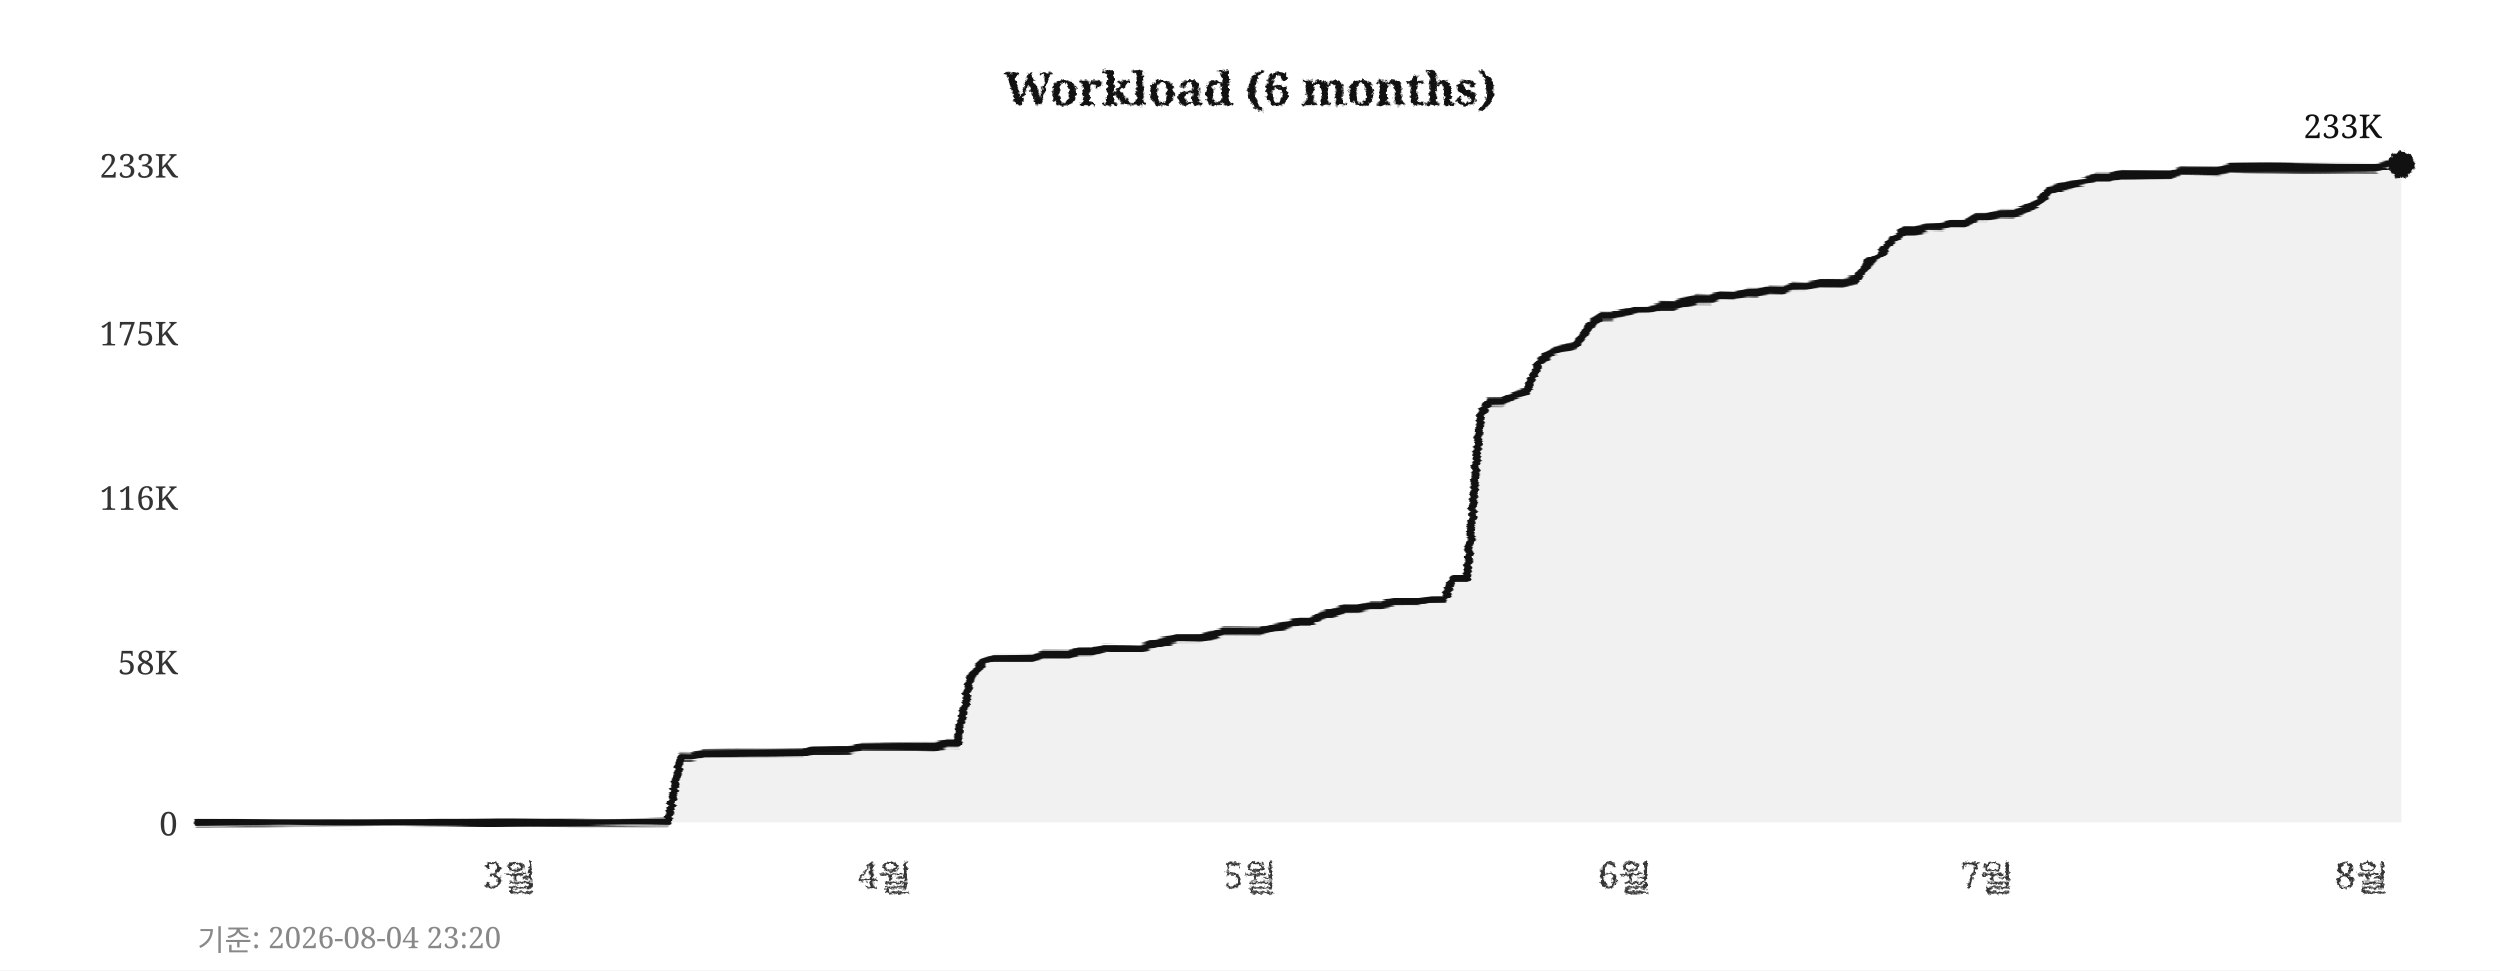
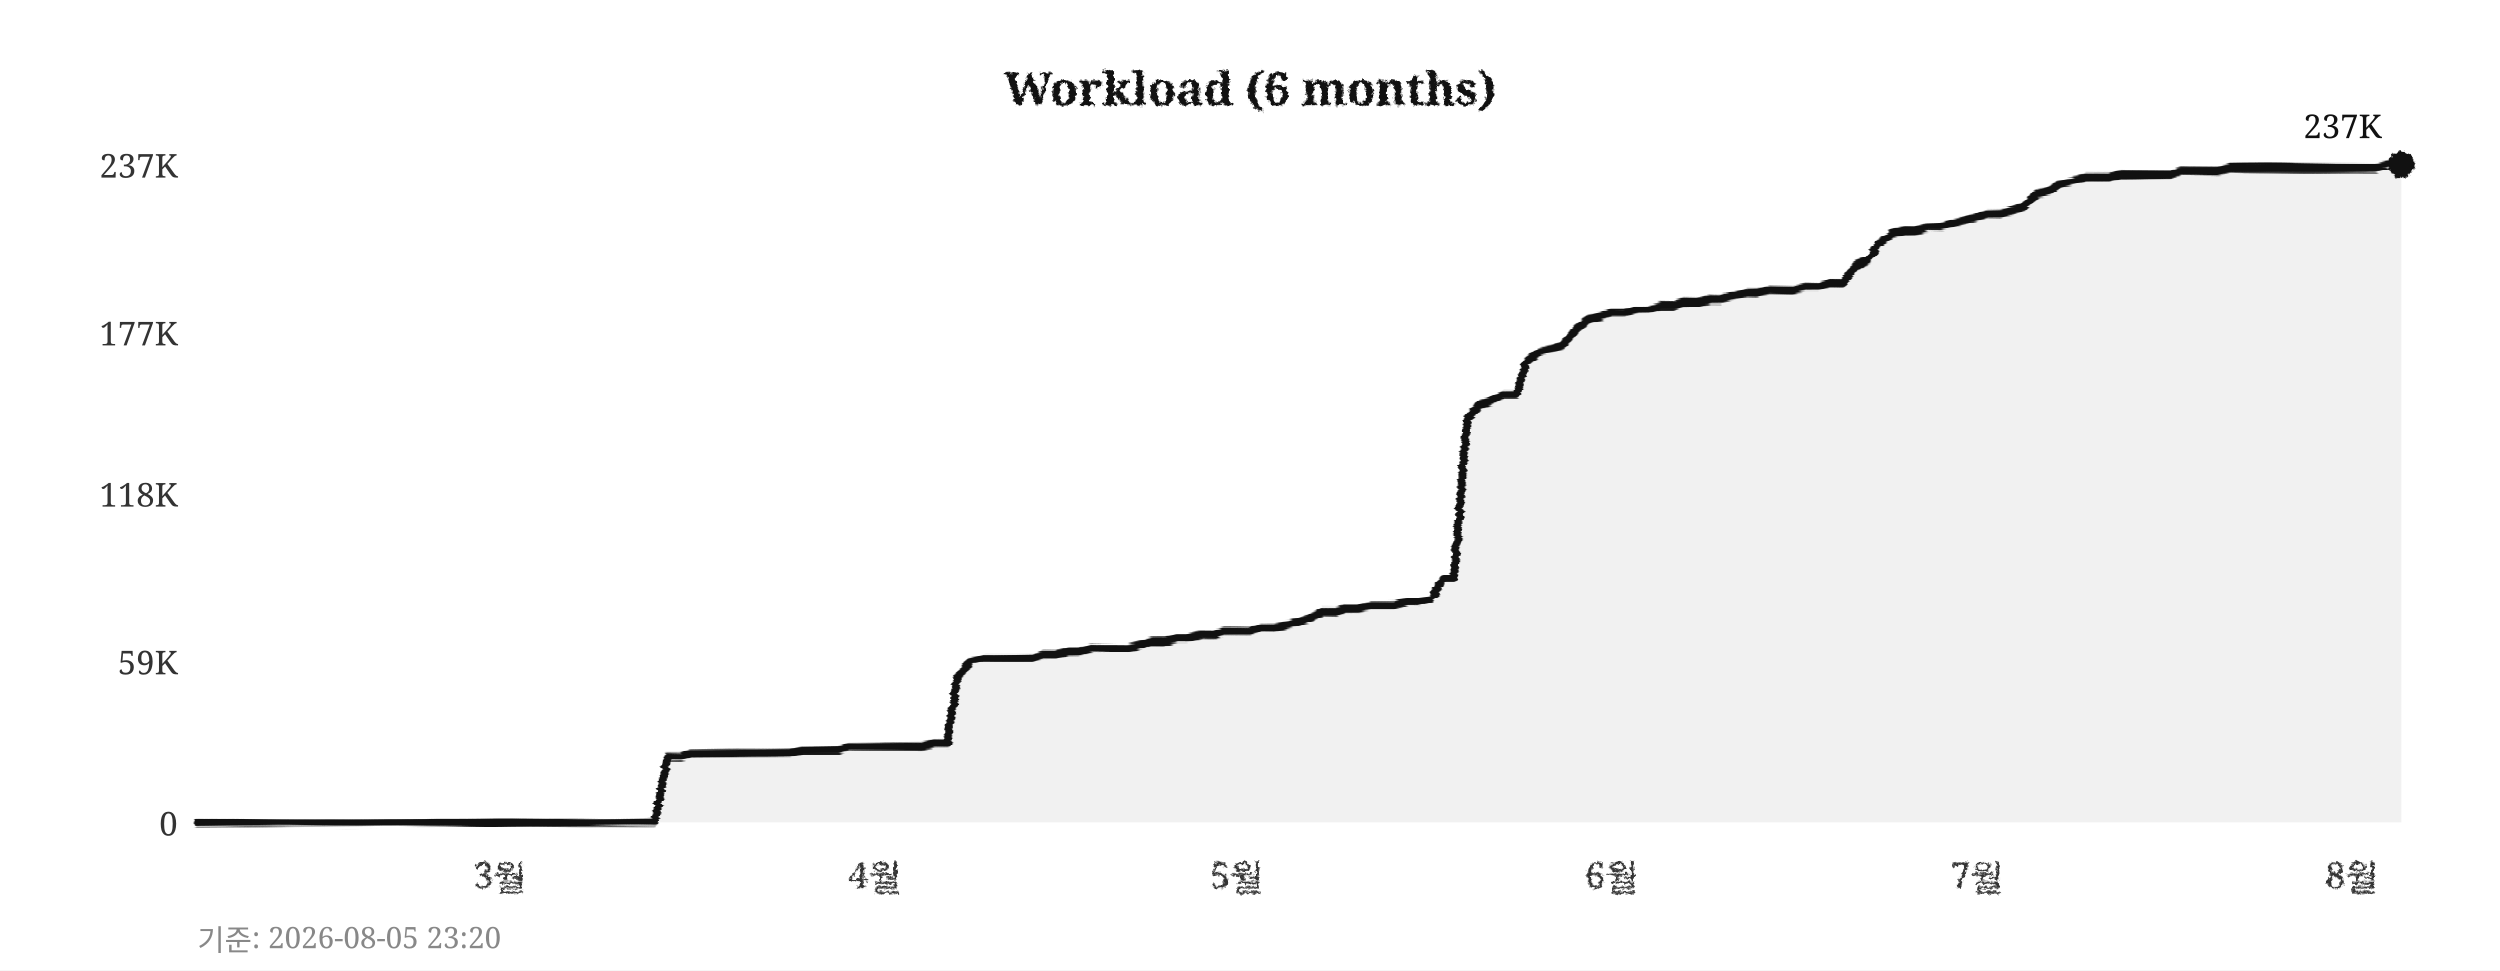
<svg xmlns="http://www.w3.org/2000/svg" width="760" height="295">
  <defs>
    <filter id="pencil" x="-5%" y="-5%" width="110%" height="110%">
      <feTurbulence type="fractalNoise" baseFrequency="0.9" numOctaves="4" seed="5" result="noise" />
      <feDisplacementMap in="SourceGraphic" in2="noise" scale="1.6" xChannelSelector="R" yChannelSelector="G" />
    </filter>
    <filter id="pline" x="-2%" y="-30%" width="104%" height="160%">
      <feTurbulence type="fractalNoise" baseFrequency="0.015 0.9" numOctaves="3" seed="11" result="noise" />
      <feDisplacementMap in="SourceGraphic" in2="noise" scale="1.8" xChannelSelector="R" yChannelSelector="G" />
    </filter>
    <filter id="rough" x="-5%" y="-5%" width="110%" height="110%">
      <feTurbulence type="turbulence" baseFrequency="0.05" numOctaves="2" seed="2" result="noise" />
      <feDisplacementMap in="SourceGraphic" in2="noise" scale="2" xChannelSelector="R" yChannelSelector="G" />
    </filter>
  </defs>
  <rect width="760" height="295" fill="#ffffff" />
  <text x="380" y="32" text-anchor="middle" font-size="14" font-weight="bold" font-family="Georgia,serif" fill="#111111" filter="url(#pencil)">Workload (6 months)</text>
  <line x1="60" y1="250" x2="730" y2="250" stroke="#cccccc" stroke-width="0.7" stroke-dasharray="4,5" filter="url(#rough)" />
  <text x="54" y="254" text-anchor="end" font-size="10" font-family="Georgia,serif" fill="#333333">0</text>
  <line x1="60" y1="201" x2="730" y2="201" stroke="#cccccc" stroke-width="0.7" stroke-dasharray="4,5" filter="url(#rough)" />
-   <text x="54" y="205" text-anchor="end" font-size="10" font-family="Georgia,serif" fill="#333333">58K</text>
-   <line x1="60" y1="151" x2="730" y2="151" stroke="#cccccc" stroke-width="0.7" stroke-dasharray="4,5" filter="url(#rough)" />
-   <text x="54" y="155" text-anchor="end" font-size="10" font-family="Georgia,serif" fill="#333333">116K</text>
+   <text x="54" y="205" text-anchor="end" font-size="10" font-family="Georgia,serif" fill="#333333">59K</text>
+   <line x1="60" y1="150" x2="730" y2="150" stroke="#cccccc" stroke-width="0.7" stroke-dasharray="4,5" filter="url(#rough)" />
+   <text x="54" y="154" text-anchor="end" font-size="10" font-family="Georgia,serif" fill="#333333">118K</text>
  <line x1="60" y1="101" x2="730" y2="101" stroke="#cccccc" stroke-width="0.7" stroke-dasharray="4,5" filter="url(#rough)" />
-   <text x="54" y="105" text-anchor="end" font-size="10" font-family="Georgia,serif" fill="#333333">175K</text>
+   <text x="54" y="105" text-anchor="end" font-size="10" font-family="Georgia,serif" fill="#333333">177K</text>
  <line x1="60" y1="50" x2="730" y2="50" stroke="#cccccc" stroke-width="0.7" stroke-dasharray="4,5" filter="url(#rough)" />
-   <text x="54" y="54" text-anchor="end" font-size="10" font-family="Georgia,serif" fill="#333333">233K</text>
-   <text x="155" y="270" text-anchor="middle" font-size="11" font-family="Georgia,serif" fill="#333333" filter="url(#pencil)">3월</text>
-   <text x="269" y="270" text-anchor="middle" font-size="11" font-family="Georgia,serif" fill="#333333" filter="url(#pencil)">4월</text>
-   <text x="380" y="270" text-anchor="middle" font-size="11" font-family="Georgia,serif" fill="#333333" filter="url(#pencil)">5월</text>
-   <text x="494" y="270" text-anchor="middle" font-size="11" font-family="Georgia,serif" fill="#333333" filter="url(#pencil)">6월</text>
-   <text x="604" y="270" text-anchor="middle" font-size="11" font-family="Georgia,serif" fill="#333333" filter="url(#pencil)">7월</text>
-   <text x="718" y="270" text-anchor="middle" font-size="11" font-family="Georgia,serif" fill="#333333" filter="url(#pencil)">8월</text>
+   <text x="54" y="54" text-anchor="end" font-size="10" font-family="Georgia,serif" fill="#333333">237K</text>
+   <text x="152" y="270" text-anchor="middle" font-size="11" font-family="Georgia,serif" fill="#333333" filter="url(#pencil)">3월</text>
+   <text x="266" y="270" text-anchor="middle" font-size="11" font-family="Georgia,serif" fill="#333333" filter="url(#pencil)">4월</text>
+   <text x="376" y="270" text-anchor="middle" font-size="11" font-family="Georgia,serif" fill="#333333" filter="url(#pencil)">5월</text>
+   <text x="490" y="270" text-anchor="middle" font-size="11" font-family="Georgia,serif" fill="#333333" filter="url(#pencil)">6월</text>
+   <text x="601" y="270" text-anchor="middle" font-size="11" font-family="Georgia,serif" fill="#333333" filter="url(#pencil)">7월</text>
+   <text x="715" y="270" text-anchor="middle" font-size="11" font-family="Georgia,serif" fill="#333333" filter="url(#pencil)">8월</text>
  <line x1="59" y1="42" x2="59" y2="256" stroke="#111111" stroke-width="2" filter="url(#pline)" />
  <line x1="52" y1="251" x2="738" y2="251" stroke="#111111" stroke-width="2" filter="url(#pline)" />
-   <polygon points="60,250 60,250 63,250 67,250 71,250 74,250 78,250 82,250 85,250 89,250 93,250 96,250 100,250 104,250 107,250 111,250 115,250 118,250 122,250 126,250 129,250 133,250 137,250 140,250 144,250 148,250 152,250 155,250 159,250 163,250 166,250 170,250 174,250 177,250 181,250 185,250 188,250 192,250 196,250 199,250 203,250 207,230 210,230 214,229 218,229 221,229 225,229 229,229 233,229 236,229 240,229 244,229 247,228 251,228 255,228 258,228 262,227 266,227 269,227 273,227 277,227 280,227 284,227 288,226 291,226 295,206 299,201 302,200 306,200 310,200 314,200 317,199 321,199 325,199 328,198 332,198 336,197 339,197 343,197 347,197 350,196 354,195 358,194 361,194 365,194 369,193 372,192 376,192 380,192 383,192 387,191 391,190 395,189 398,189 402,187 406,186 409,185 413,185 417,184 420,184 424,183 428,183 431,183 435,182 439,182 442,176 446,176 450,126 453,122 457,122 461,120 464,119 468,110 472,107 475,106 479,105 483,99 487,96 490,96 494,95 498,94 501,94 505,93 509,93 512,92 516,91 520,91 523,90 527,90 531,89 534,89 538,88 542,88 545,87 549,87 553,86 556,86 560,86 564,85 568,80 571,78 575,73 579,70 582,70 586,69 590,69 593,68 597,68 601,66 604,66 608,65 612,65 615,64 619,62 623,58 626,57 630,56 634,55 637,54 641,54 645,53 649,53 652,53 656,53 660,53 663,52 667,52 671,52 674,52 678,51 682,51 685,51 689,51 693,51 696,51 700,51 704,51 707,51 711,51 715,51 718,51 722,51 726,50 730,50 730,250" fill="#e8e8e8" opacity="0.6" />
-   <polyline points="60,250 63,250 67,250 71,250 74,250 78,250 82,250 85,250 89,250 93,250 96,250 100,250 104,250 107,250 111,250 115,250 118,250 122,250 126,250 129,250 133,250 137,250 140,250 144,250 148,250 152,250 155,250 159,250 163,250 166,250 170,250 174,250 177,250 181,250 185,250 188,250 192,250 196,250 199,250 203,250 207,230 210,230 214,229 218,229 221,229 225,229 229,229 233,229 236,229 240,229 244,229 247,228 251,228 255,228 258,228 262,227 266,227 269,227 273,227 277,227 280,227 284,227 288,226 291,226 295,206 299,201 302,200 306,200 310,200 314,200 317,199 321,199 325,199 328,198 332,198 336,197 339,197 343,197 347,197 350,196 354,195 358,194 361,194 365,194 369,193 372,192 376,192 380,192 383,192 387,191 391,190 395,189 398,189 402,187 406,186 409,185 413,185 417,184 420,184 424,183 428,183 431,183 435,182 439,182 442,176 446,176 450,126 453,122 457,122 461,120 464,119 468,110 472,107 475,106 479,105 483,99 487,96 490,96 494,95 498,94 501,94 505,93 509,93 512,92 516,91 520,91 523,90 527,90 531,89 534,89 538,88 542,88 545,87 549,87 553,86 556,86 560,86 564,85 568,80 571,78 575,73 579,70 582,70 586,69 590,69 593,68 597,68 601,66 604,66 608,65 612,65 615,64 619,62 623,58 626,57 630,56 634,55 637,54 641,54 645,53 649,53 652,53 656,53 660,53 663,52 667,52 671,52 674,52 678,51 682,51 685,51 689,51 693,51 696,51 700,51 704,51 707,51 711,51 715,51 718,51 722,51 726,50 730,50" fill="none" stroke="#111111" stroke-width="2.4" stroke-linejoin="round" stroke-linecap="round" filter="url(#pline)" />
+   <polygon points="60,250 60,250 63,250 67,250 71,250 74,250 78,250 82,250 85,250 89,250 93,250 96,250 100,250 104,250 107,250 111,250 115,250 118,250 122,250 126,250 129,250 133,250 137,250 140,250 144,250 148,250 152,250 155,250 159,250 163,250 166,250 170,250 174,250 177,250 181,250 185,250 188,250 192,250 196,250 199,250 203,230 207,230 210,229 214,229 218,229 221,229 225,229 229,229 233,229 236,229 240,229 244,228 247,228 251,228 255,228 258,227 262,227 266,227 269,227 273,227 277,227 280,227 284,226 288,226 291,206 295,201 299,200 302,200 306,200 310,200 314,200 317,199 321,199 325,198 328,198 332,197 336,197 339,197 343,197 347,196 350,195 354,195 358,194 361,194 365,193 369,193 372,192 376,192 380,192 383,191 387,191 391,190 395,189 398,188 402,186 406,186 409,185 413,185 417,184 420,184 424,184 428,183 431,183 435,182 439,176 442,176 446,127 450,123 453,122 457,120 461,120 464,110 468,107 472,106 475,105 479,100 483,97 487,96 490,95 494,95 498,94 501,94 505,93 509,93 512,92 516,92 520,91 523,91 527,90 531,89 534,89 538,88 542,88 545,88 549,87 553,87 556,86 560,86 564,81 568,79 571,74 575,71 579,70 582,70 586,69 590,69 593,68 597,67 601,66 604,65 608,65 612,64 615,63 619,59 623,58 626,56 630,55 634,54 637,54 641,54 645,53 649,53 652,53 656,53 660,53 663,52 667,52 671,52 674,52 678,51 682,51 685,51 689,51 693,51 696,51 700,51 704,51 707,51 711,51 715,51 718,51 722,51 726,50 730,50 730,250" fill="#e8e8e8" opacity="0.6" />
+   <polyline points="60,250 63,250 67,250 71,250 74,250 78,250 82,250 85,250 89,250 93,250 96,250 100,250 104,250 107,250 111,250 115,250 118,250 122,250 126,250 129,250 133,250 137,250 140,250 144,250 148,250 152,250 155,250 159,250 163,250 166,250 170,250 174,250 177,250 181,250 185,250 188,250 192,250 196,250 199,250 203,230 207,230 210,229 214,229 218,229 221,229 225,229 229,229 233,229 236,229 240,229 244,228 247,228 251,228 255,228 258,227 262,227 266,227 269,227 273,227 277,227 280,227 284,226 288,226 291,206 295,201 299,200 302,200 306,200 310,200 314,200 317,199 321,199 325,198 328,198 332,197 336,197 339,197 343,197 347,196 350,195 354,195 358,194 361,194 365,193 369,193 372,192 376,192 380,192 383,191 387,191 391,190 395,189 398,188 402,186 406,186 409,185 413,185 417,184 420,184 424,184 428,183 431,183 435,182 439,176 442,176 446,127 450,123 453,122 457,120 461,120 464,110 468,107 472,106 475,105 479,100 483,97 487,96 490,95 494,95 498,94 501,94 505,93 509,93 512,92 516,92 520,91 523,91 527,90 531,89 534,89 538,88 542,88 545,88 549,87 553,87 556,86 560,86 564,81 568,79 571,74 575,71 579,70 582,70 586,69 590,69 593,68 597,67 601,66 604,65 608,65 612,64 615,63 619,59 623,58 626,56 630,55 634,54 637,54 641,54 645,53 649,53 652,53 656,53 660,53 663,52 667,52 671,52 674,52 678,51 682,51 685,51 689,51 693,51 696,51 700,51 704,51 707,51 711,51 715,51 718,51 722,51 726,50 730,50" fill="none" stroke="#111111" stroke-width="2.4" stroke-linejoin="round" stroke-linecap="round" filter="url(#pline)" />
  <circle cx="730" cy="50" r="4" fill="#111111" filter="url(#pencil)" />
-   <text x="724" y="42" text-anchor="end" font-size="10" font-family="Georgia,serif" fill="#111111">233K</text>
-   <text x="60" y="289" font-size="9" font-family="Georgia,serif" fill="#888888">기준: 2026-08-04 23:20</text>
+   <text x="724" y="42" text-anchor="end" font-size="10" font-family="Georgia,serif" fill="#111111">237K</text>
+   <text x="60" y="289" font-size="9" font-family="Georgia,serif" fill="#888888">기준: 2026-08-05 23:20</text>
</svg>
